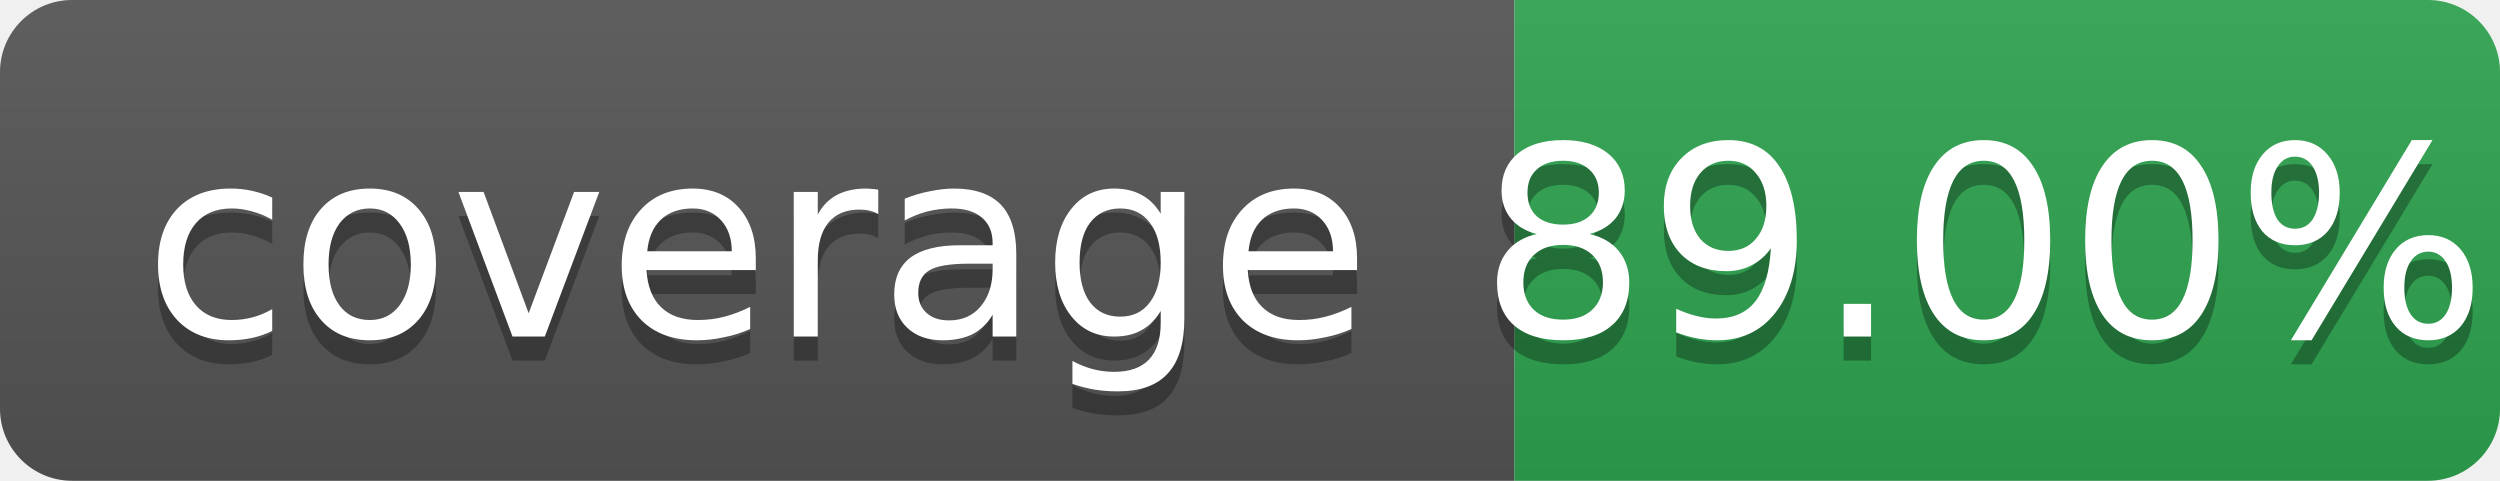
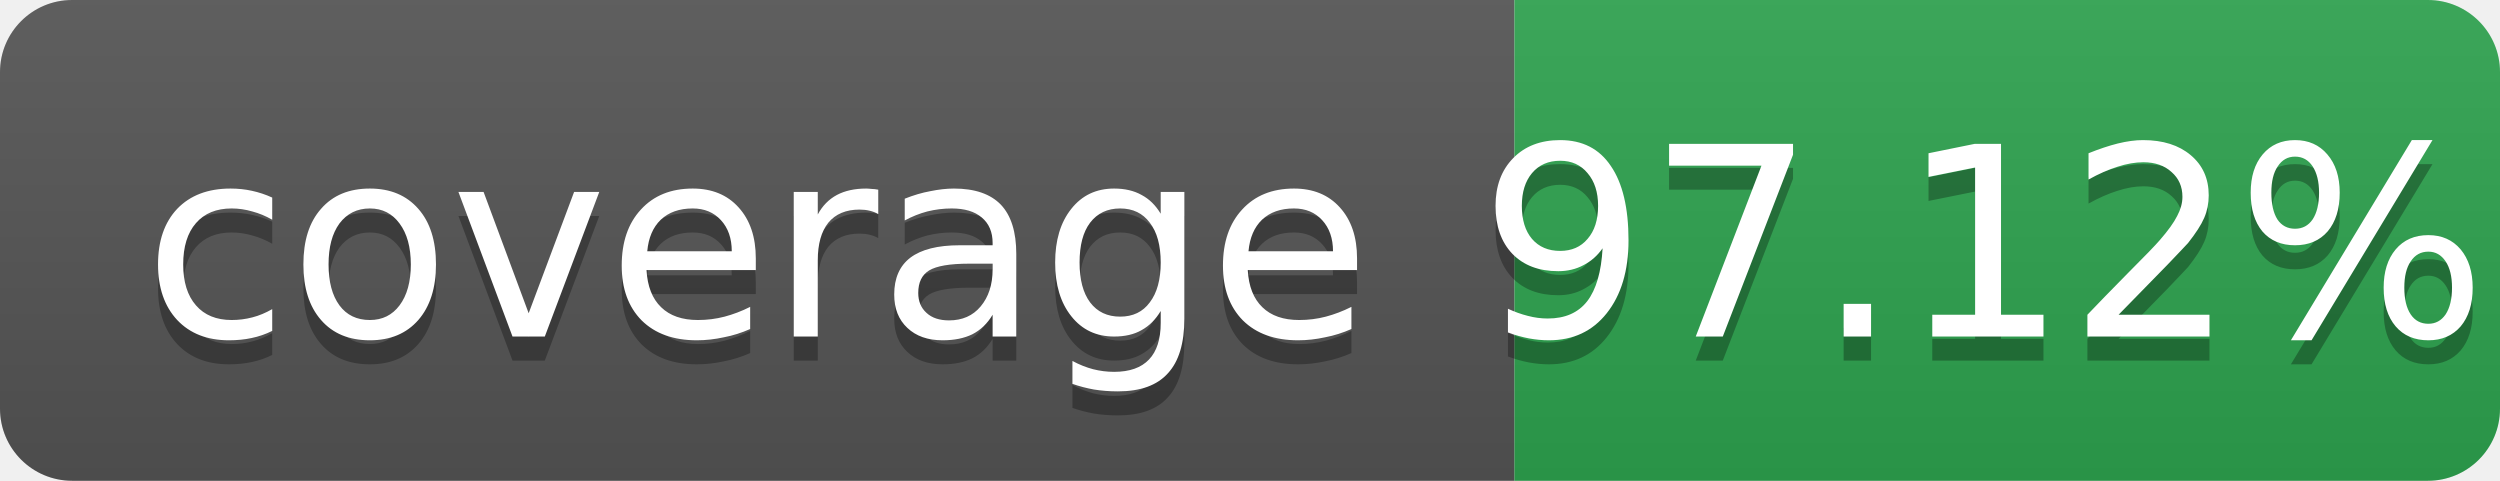
- <svg xmlns="http://www.w3.org/2000/svg" width="104" height="20" role="img" aria-label="coverage: 89.00%">
+ <svg xmlns="http://www.w3.org/2000/svg" width="104" height="20" role="img" aria-label="coverage: 97.12%">
  <linearGradient id="s" x2="0" y2="100%">
    <stop offset="0" stop-color="#bbb" stop-opacity=".1" />
    <stop offset="1" stop-opacity=".1" />
  </linearGradient>
  <clipPath id="r">
    <rect width="104" height="20" rx="3" fill="#fff" />
  </clipPath>
  <g clip-path="url(#r)">
    <rect width="63" height="20" fill="#555" />
    <rect x="63" width="41" height="20" fill="#2ea44f" />
    <rect width="104" height="20" fill="url(#s)" />
  </g>
  <g fill="#fff" text-anchor="middle" font-family="Verdana,Geneva,DejaVu Sans,sans-serif" font-size="11">
    <text x="31.5" y="15" fill="#010101" fill-opacity=".3">coverage</text>
    <text x="31.5" y="14">coverage</text>
-     <text x="82.5" y="15" fill="#010101" fill-opacity=".3">89.00%</text>
-     <text x="82.5" y="14">89.00%</text>
+     <text x="82.5" y="15" fill="#010101" fill-opacity=".3">97.12%</text>
+     <text x="82.5" y="14">97.12%</text>
  </g>
</svg>
